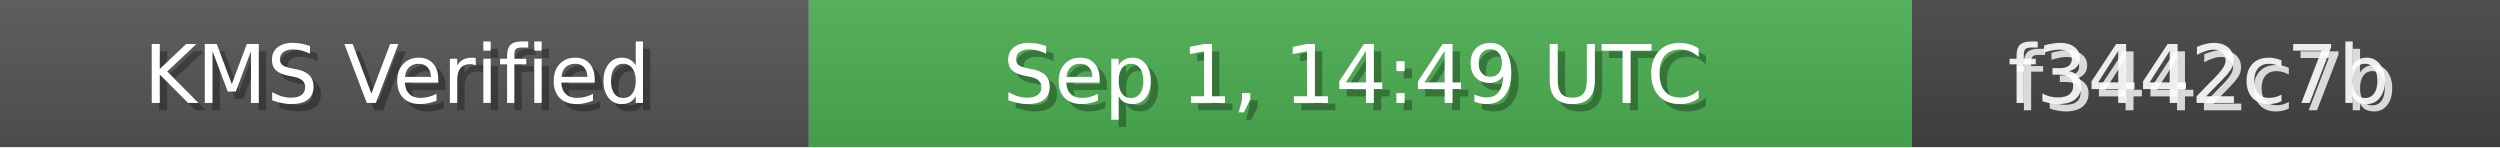
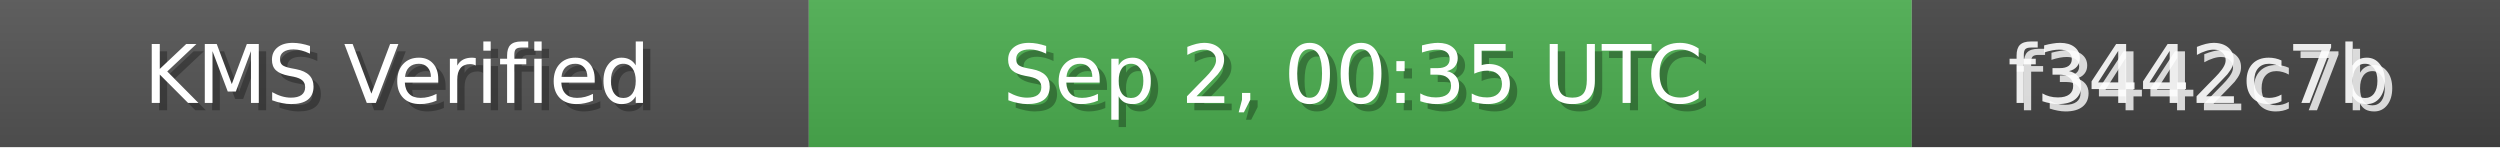
<svg xmlns="http://www.w3.org/2000/svg" width="340" height="20" role="img">
  <linearGradient id="bg" x2="0" y2="100%">
    <stop offset="0" stop-color="#bbb" stop-opacity=".1" />
    <stop offset="1" stop-opacity=".1" />
  </linearGradient>
  <rect width="110" height="20" fill="#555" />
  <rect x="110" width="150" height="20" fill="#4CAF50" />
  <rect x="260" width="80" height="20" fill="#444" />
  <rect width="340" height="20" fill="url(#bg)" />
  <g fill="#fff" text-anchor="middle" font-family="Verdana,Geneva,DejaVu Sans,sans-serif" font-size="11">
    <text x="55" y="15" fill="#000" fill-opacity=".3">KMS Verified</text>
    <text x="54" y="14">KMS Verified</text>
-     <text x="185" y="15" fill="#000" fill-opacity=".3">Sep 1, 14:49 UTC</text>
-     <text x="184" y="14">Sep 1, 14:49 UTC</text>
+     <text x="185" y="15" fill="#000" fill-opacity=".3">Sep 2, 00:35 UTC</text>
+     <text x="184" y="14">Sep 2, 00:35 UTC</text>
    <text x="300" y="15" fill="#fff" fill-opacity=".8">f3442c7b</text>
    <text x="299" y="14" fill="#fff" fill-opacity=".9">f3442c7b</text>
  </g>
</svg>
